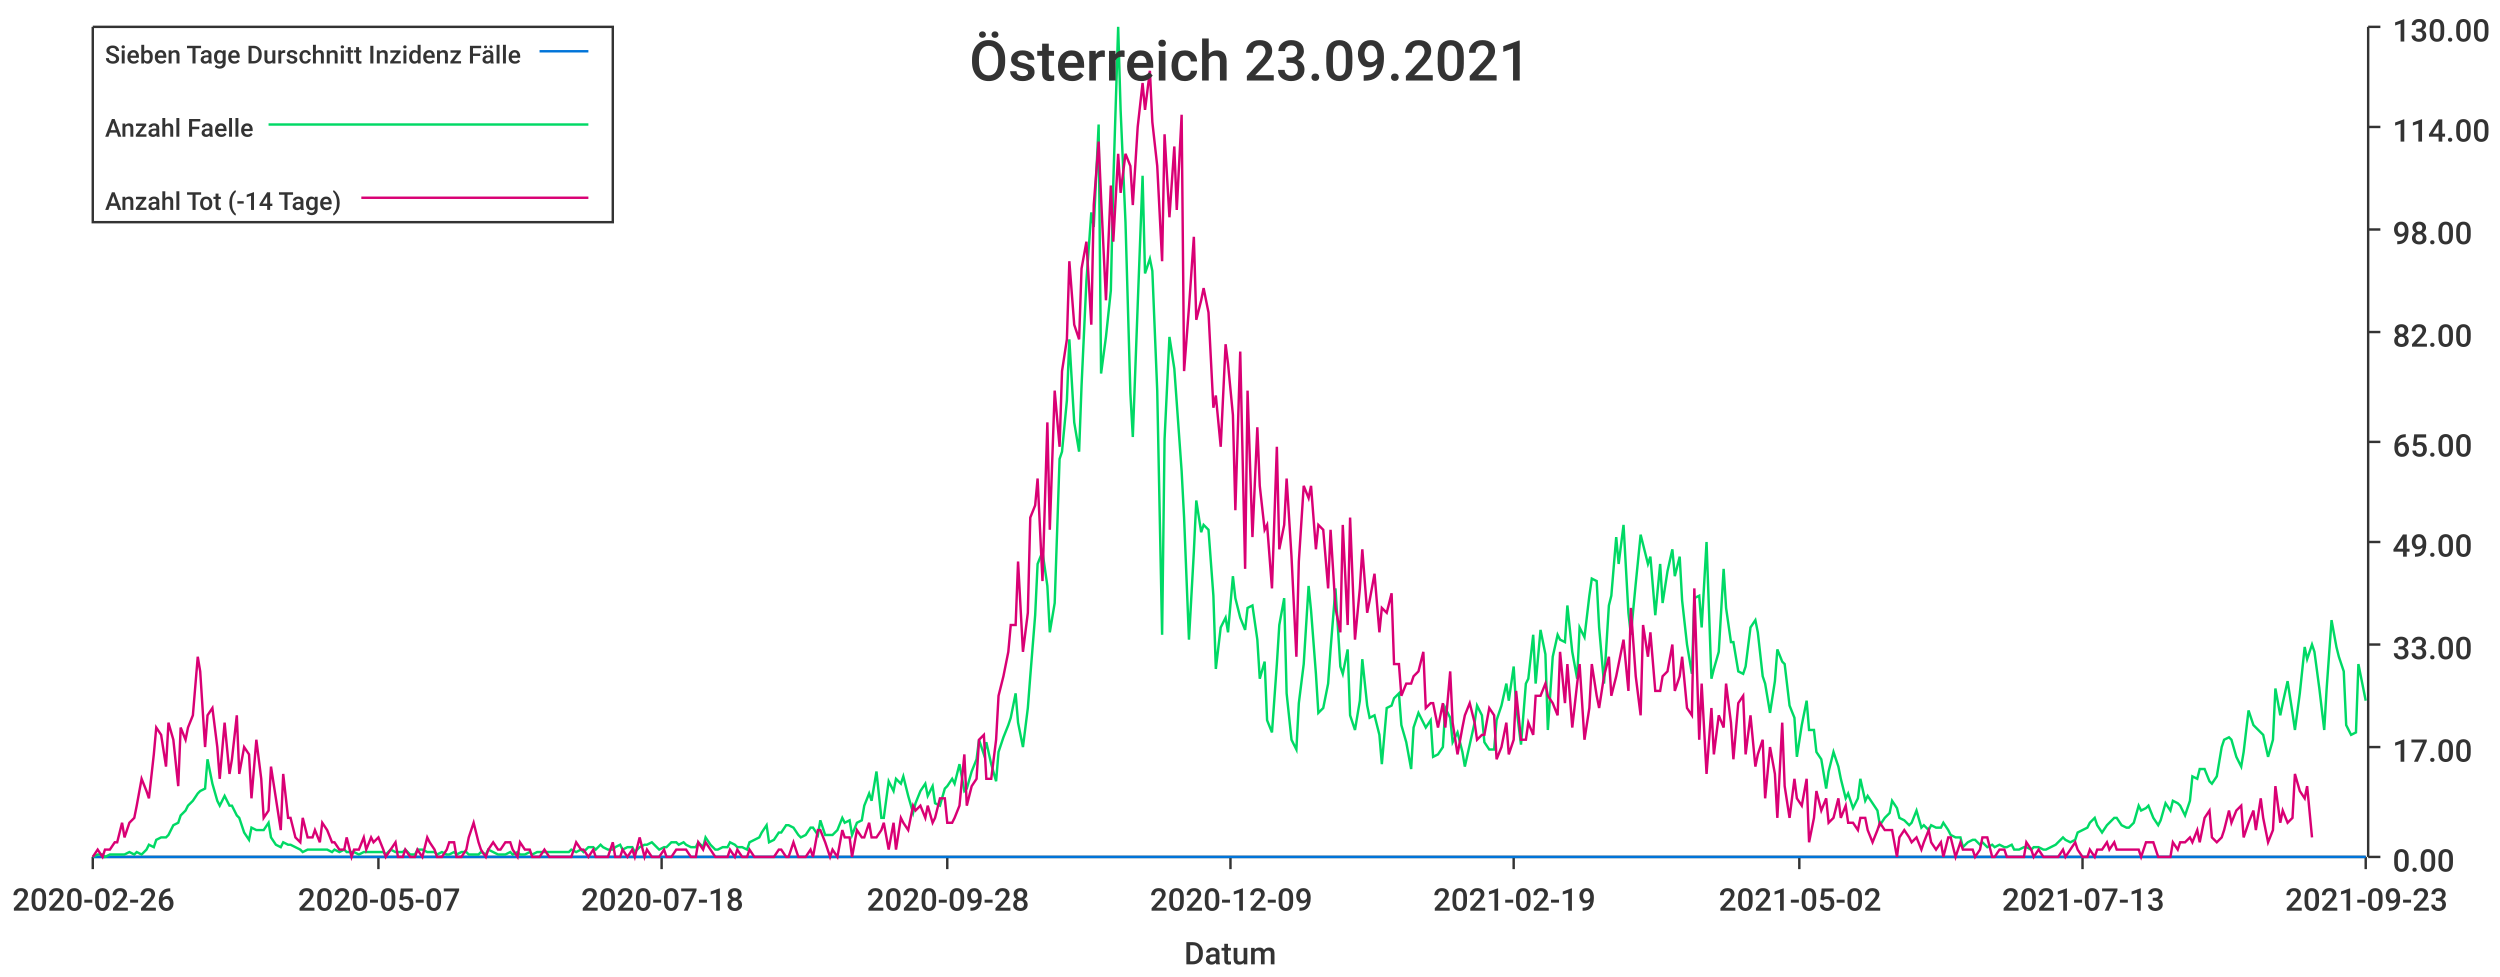
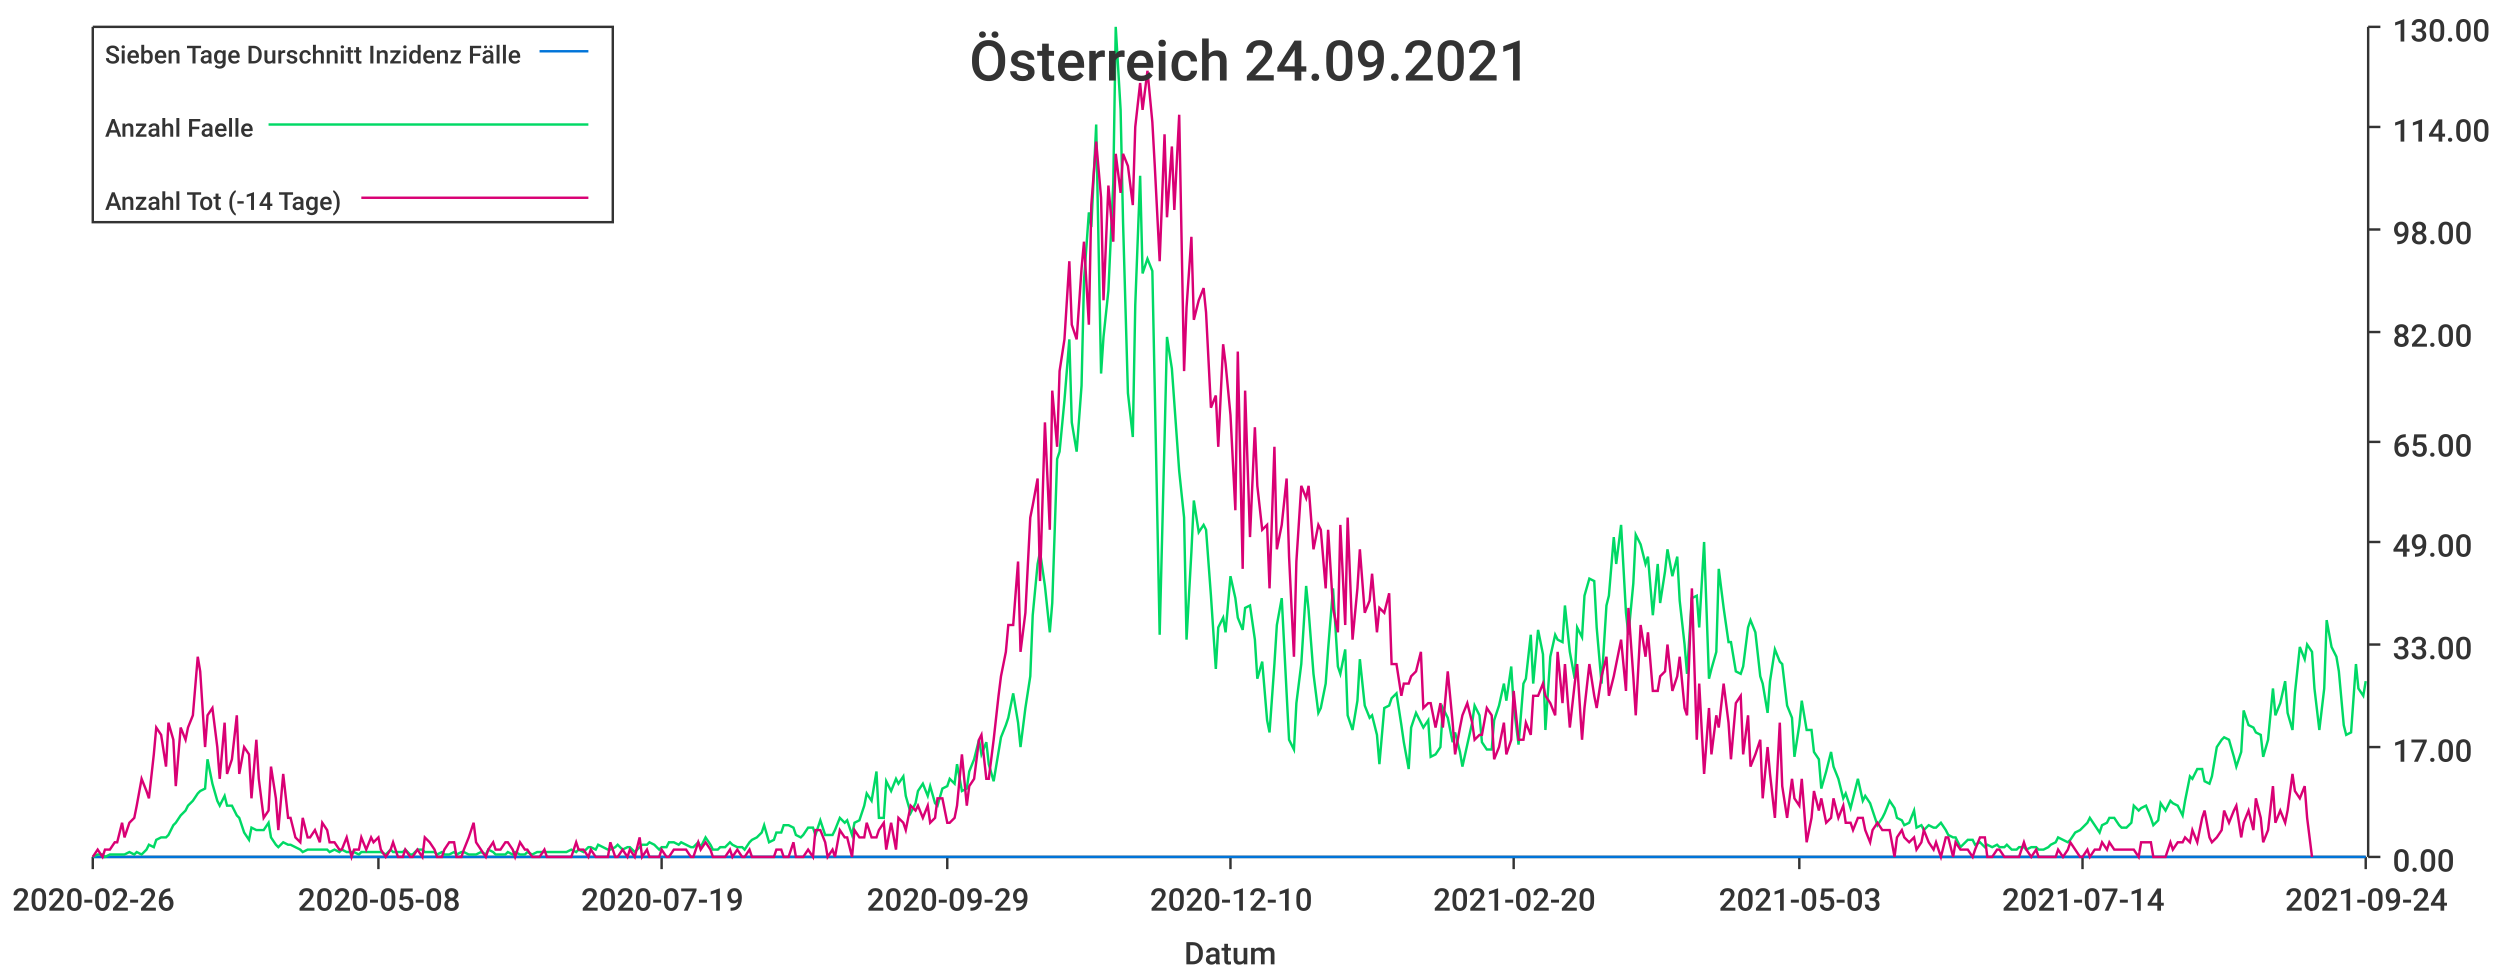
<svg xmlns="http://www.w3.org/2000/svg" width="1024" height="400">\n<path d="M 0 0 L 1024 0 L 1024 400 L 0 400 L 0 0" style="stroke-width:0;stroke:rgba(255,255,255,1.0);fill:rgba(255,255,255,1.0)" />
  <path d="M 38 11 L 969 11 L 969 351 L 38 351 L 38 11" style="stroke-width:0;stroke:rgba(255,255,255,1.0);fill:rgba(255,255,255,1.0)" />
  <path d="M 38 351 L 969 351" style="stroke-width:1;stroke:rgba(51,51,51,1.0);fill:none" />
  <path d="M 38 351 L 38 356" style="stroke-width:1;stroke:rgba(51,51,51,1.0);fill:none" />
  <text x="5" y="373" style="stroke-width:0;stroke:none;fill:rgba(51,51,51,1.0);font-size:12.8px;font-family:'Roboto Medium',sans-serif">2020-02-26</text>
  <path d="M 155 351 L 155 356" style="stroke-width:1;stroke:rgba(51,51,51,1.0);fill:none" />
-   <text x="122" y="373" style="stroke-width:0;stroke:none;fill:rgba(51,51,51,1.0);font-size:12.8px;font-family:'Roboto Medium',sans-serif">2020-05-07</text>
+   <text x="122" y="373" style="stroke-width:0;stroke:none;fill:rgba(51,51,51,1.0);font-size:12.8px;font-family:'Roboto Medium',sans-serif">2020-05-08</text>
  <path d="M 271 351 L 271 356" style="stroke-width:1;stroke:rgba(51,51,51,1.0);fill:none" />
-   <text x="238" y="373" style="stroke-width:0;stroke:none;fill:rgba(51,51,51,1.0);font-size:12.8px;font-family:'Roboto Medium',sans-serif">2020-07-18</text>
+   <text x="238" y="373" style="stroke-width:0;stroke:none;fill:rgba(51,51,51,1.0);font-size:12.8px;font-family:'Roboto Medium',sans-serif">2020-07-19</text>
  <path d="M 388 351 L 388 356" style="stroke-width:1;stroke:rgba(51,51,51,1.0);fill:none" />
-   <text x="355" y="373" style="stroke-width:0;stroke:none;fill:rgba(51,51,51,1.0);font-size:12.8px;font-family:'Roboto Medium',sans-serif">2020-09-28</text>
+   <text x="355" y="373" style="stroke-width:0;stroke:none;fill:rgba(51,51,51,1.0);font-size:12.8px;font-family:'Roboto Medium',sans-serif">2020-09-29</text>
  <path d="M 504 351 L 504 356" style="stroke-width:1;stroke:rgba(51,51,51,1.0);fill:none" />
-   <text x="471" y="373" style="stroke-width:0;stroke:none;fill:rgba(51,51,51,1.0);font-size:12.8px;font-family:'Roboto Medium',sans-serif">2020-12-09</text>
+   <text x="471" y="373" style="stroke-width:0;stroke:none;fill:rgba(51,51,51,1.0);font-size:12.8px;font-family:'Roboto Medium',sans-serif">2020-12-10</text>
  <path d="M 620 351 L 620 356" style="stroke-width:1;stroke:rgba(51,51,51,1.0);fill:none" />
-   <text x="587" y="373" style="stroke-width:0;stroke:none;fill:rgba(51,51,51,1.0);font-size:12.8px;font-family:'Roboto Medium',sans-serif">2021-02-19</text>
+   <text x="587" y="373" style="stroke-width:0;stroke:none;fill:rgba(51,51,51,1.0);font-size:12.8px;font-family:'Roboto Medium',sans-serif">2021-02-20</text>
  <path d="M 737 351 L 737 356" style="stroke-width:1;stroke:rgba(51,51,51,1.0);fill:none" />
-   <text x="704" y="373" style="stroke-width:0;stroke:none;fill:rgba(51,51,51,1.0);font-size:12.8px;font-family:'Roboto Medium',sans-serif">2021-05-02</text>
+   <text x="704" y="373" style="stroke-width:0;stroke:none;fill:rgba(51,51,51,1.0);font-size:12.8px;font-family:'Roboto Medium',sans-serif">2021-05-03</text>
  <path d="M 853 351 L 853 356" style="stroke-width:1;stroke:rgba(51,51,51,1.0);fill:none" />
-   <text x="820" y="373" style="stroke-width:0;stroke:none;fill:rgba(51,51,51,1.0);font-size:12.8px;font-family:'Roboto Medium',sans-serif">2021-07-13</text>
+   <text x="820" y="373" style="stroke-width:0;stroke:none;fill:rgba(51,51,51,1.0);font-size:12.8px;font-family:'Roboto Medium',sans-serif">2021-07-14</text>
  <path d="M 969 351 L 969 356" style="stroke-width:1;stroke:rgba(51,51,51,1.0);fill:none" />
-   <text x="936" y="373" style="stroke-width:0;stroke:none;fill:rgba(51,51,51,1.0);font-size:12.8px;font-family:'Roboto Medium',sans-serif">2021-09-23</text>
+   <text x="936" y="373" style="stroke-width:0;stroke:none;fill:rgba(51,51,51,1.0);font-size:12.8px;font-family:'Roboto Medium',sans-serif">2021-09-24</text>
  <text x="485" y="395" style="stroke-width:0;stroke:none;fill:rgba(51,51,51,1.0);font-size:12.8px;font-family:'Roboto Medium',sans-serif">Datum</text>
  <path d="M 970 351 L 970 11" style="stroke-width:1;stroke:rgba(51,51,51,1.0);fill:none" />
  <path d="M 970 351 L 975 351" style="stroke-width:1;stroke:rgba(51,51,51,1.0);fill:none" />
  <text x="980" y="357" style="stroke-width:0;stroke:none;fill:rgba(51,51,51,1.0);font-size:12.8px;font-family:'Roboto Medium',sans-serif">0.00</text>
  <path d="M 970 306 L 975 306" style="stroke-width:1;stroke:rgba(51,51,51,1.0);fill:none" />
  <text x="980" y="312" style="stroke-width:0;stroke:none;fill:rgba(51,51,51,1.0);font-size:12.8px;font-family:'Roboto Medium',sans-serif">17.00</text>
  <path d="M 970 264 L 975 264" style="stroke-width:1;stroke:rgba(51,51,51,1.0);fill:none" />
  <text x="980" y="270" style="stroke-width:0;stroke:none;fill:rgba(51,51,51,1.0);font-size:12.8px;font-family:'Roboto Medium',sans-serif">33.00</text>
  <path d="M 970 222 L 975 222" style="stroke-width:1;stroke:rgba(51,51,51,1.0);fill:none" />
  <text x="980" y="228" style="stroke-width:0;stroke:none;fill:rgba(51,51,51,1.0);font-size:12.8px;font-family:'Roboto Medium',sans-serif">49.00</text>
  <path d="M 970 181 L 975 181" style="stroke-width:1;stroke:rgba(51,51,51,1.0);fill:none" />
  <text x="980" y="187" style="stroke-width:0;stroke:none;fill:rgba(51,51,51,1.0);font-size:12.8px;font-family:'Roboto Medium',sans-serif">65.00</text>
  <path d="M 970 136 L 975 136" style="stroke-width:1;stroke:rgba(51,51,51,1.0);fill:none" />
  <text x="980" y="142" style="stroke-width:0;stroke:none;fill:rgba(51,51,51,1.0);font-size:12.8px;font-family:'Roboto Medium',sans-serif">82.00</text>
  <path d="M 970 94 L 975 94" style="stroke-width:1;stroke:rgba(51,51,51,1.0);fill:none" />
  <text x="980" y="100" style="stroke-width:0;stroke:none;fill:rgba(51,51,51,1.0);font-size:12.8px;font-family:'Roboto Medium',sans-serif">98.00</text>
  <path d="M 970 52 L 975 52" style="stroke-width:1;stroke:rgba(51,51,51,1.0);fill:none" />
  <text x="980" y="58" style="stroke-width:0;stroke:none;fill:rgba(51,51,51,1.0);font-size:12.8px;font-family:'Roboto Medium',sans-serif">114.00</text>
  <path d="M 970 11 L 975 11" style="stroke-width:1;stroke:rgba(51,51,51,1.0);fill:none" />
  <text x="980" y="17" style="stroke-width:0;stroke:none;fill:rgba(51,51,51,1.0);font-size:12.8px;font-family:'Roboto Medium',sans-serif">130.00</text>
-   <path d="M 38 351 L 40 351 L 42 351 L 43 351 L 45 351 L 47 351 L 48 351 L 50 351 L 51 351 L 53 351 L 55 351 L 56 351 L 58 351 L 60 351 L 61 351 L 63 351 L 64 351 L 66 351 L 68 351 L 69 351 L 71 351 L 73 351 L 74 351 L 76 351 L 77 351 L 79 351 L 81 351 L 82 351 L 84 351 L 85 351 L 87 351 L 89 351 L 90 351 L 92 351 L 94 351 L 95 351 L 97 351 L 98 351 L 100 351 L 102 351 L 103 351 L 105 351 L 107 351 L 108 351 L 110 351 L 111 351 L 113 351 L 115 351 L 116 351 L 118 351 L 119 351 L 121 351 L 123 351 L 124 351 L 126 351 L 128 351 L 129 351 L 131 351 L 132 351 L 134 351 L 136 351 L 137 351 L 139 351 L 141 351 L 142 351 L 144 351 L 145 351 L 147 351 L 149 351 L 150 351 L 152 351 L 153 351 L 155 351 L 157 351 L 158 351 L 160 351 L 162 351 L 163 351 L 165 351 L 166 351 L 168 351 L 170 351 L 171 351 L 173 351 L 175 351 L 176 351 L 178 351 L 179 351 L 181 351 L 183 351 L 184 351 L 186 351 L 187 351 L 189 351 L 191 351 L 192 351 L 194 351 L 196 351 L 197 351 L 199 351 L 200 351 L 202 351 L 204 351 L 205 351 L 207 351 L 209 351 L 210 351 L 212 351 L 213 351 L 215 351 L 217 351 L 218 351 L 220 351 L 221 351 L 223 351 L 225 351 L 226 351 L 228 351 L 230 351 L 231 351 L 233 351 L 234 351 L 236 351 L 238 351 L 239 351 L 241 351 L 243 351 L 244 351 L 246 351 L 247 351 L 249 351 L 251 351 L 252 351 L 254 351 L 255 351 L 257 351 L 259 351 L 260 351 L 262 351 L 264 351 L 265 351 L 267 351 L 268 351 L 270 351 L 272 351 L 273 351 L 275 351 L 277 351 L 278 351 L 280 351 L 281 351 L 283 351 L 285 351 L 286 351 L 288 351 L 289 351 L 291 351 L 293 351 L 294 351 L 296 351 L 298 351 L 299 351 L 301 351 L 302 351 L 304 351 L 306 351 L 307 351 L 309 351 L 311 351 L 312 351 L 314 351 L 315 351 L 317 351 L 319 351 L 320 351 L 322 351 L 323 351 L 325 351 L 327 351 L 328 351 L 330 351 L 332 351 L 333 351 L 335 351 L 336 351 L 338 351 L 340 351 L 341 351 L 343 351 L 345 351 L 346 351 L 348 351 L 349 351 L 351 351 L 353 351 L 354 351 L 356 351 L 357 351 L 359 351 L 361 351 L 362 351 L 364 351 L 366 351 L 367 351 L 369 351 L 370 351 L 372 351 L 374 351 L 375 351 L 377 351 L 379 351 L 380 351 L 382 351 L 383 351 L 385 351 L 387 351 L 388 351 L 390 351 L 391 351 L 393 351 L 395 351 L 396 351 L 398 351 L 400 351 L 401 351 L 403 351 L 404 351 L 406 351 L 408 351 L 409 351 L 411 351 L 413 351 L 414 351 L 416 351 L 417 351 L 419 351 L 421 351 L 422 351 L 424 351 L 425 351 L 427 351 L 429 351 L 430 351 L 432 351 L 434 351 L 435 351 L 437 351 L 438 351 L 440 351 L 442 351 L 443 351 L 445 351 L 447 351 L 448 351 L 450 351 L 451 351 L 453 351 L 455 351 L 456 351 L 458 351 L 459 351 L 461 351 L 463 351 L 464 351 L 466 351 L 468 351 L 469 351 L 471 351 L 472 351 L 474 351 L 476 351 L 477 351 L 479 351 L 481 351 L 482 351 L 484 351 L 485 351 L 487 351 L 489 351 L 490 351 L 492 351 L 493 351 L 495 351 L 497 351 L 498 351 L 500 351 L 502 351 L 503 351 L 505 351 L 506 351 L 508 351 L 510 351 L 511 351 L 513 351 L 515 351 L 516 351 L 518 351 L 519 351 L 521 351 L 523 351 L 524 351 L 526 351 L 527 351 L 529 351 L 531 351 L 532 351 L 534 351 L 536 351 L 537 351 L 539 351 L 540 351 L 542 351 L 544 351 L 545 351 L 547 351 L 549 351 L 550 351 L 552 351 L 553 351 L 555 351 L 557 351 L 558 351 L 560 351 L 561 351 L 563 351 L 565 351 L 566 351 L 568 351 L 570 351 L 571 351 L 573 351 L 574 351 L 576 351 L 578 351 L 579 351 L 581 351 L 583 351 L 584 351 L 586 351 L 587 351 L 589 351 L 591 351 L 592 351 L 594 351 L 595 351 L 597 351 L 599 351 L 600 351 L 602 351 L 604 351 L 605 351 L 607 351 L 608 351 L 610 351 L 612 351 L 613 351 L 615 351 L 617 351 L 618 351 L 620 351 L 621 351 L 623 351 L 625 351 L 626 351 L 628 351 L 629 351 L 631 351 L 633 351 L 634 351 L 636 351 L 638 351 L 639 351 L 641 351 L 642 351 L 644 351 L 646 351 L 647 351 L 649 351 L 651 351 L 652 351 L 654 351 L 655 351 L 657 351 L 659 351 L 660 351 L 662 351 L 663 351 L 665 351 L 667 351 L 668 351 L 670 351 L 672 351 L 673 351 L 675 351 L 676 351 L 678 351 L 680 351 L 681 351 L 683 351 L 685 351 L 686 351 L 688 351 L 689 351 L 691 351 L 693 351 L 694 351 L 696 351 L 697 351 L 699 351 L 701 351 L 702 351 L 704 351 L 706 351 L 707 351 L 709 351 L 710 351 L 712 351 L 714 351 L 715 351 L 717 351 L 719 351 L 720 351 L 722 351 L 723 351 L 725 351 L 727 351 L 728 351 L 730 351 L 731 351 L 733 351 L 735 351 L 736 351 L 738 351 L 740 351 L 741 351 L 743 351 L 744 351 L 746 351 L 748 351 L 749 351 L 751 351 L 753 351 L 754 351 L 756 351 L 757 351 L 759 351 L 761 351 L 762 351 L 764 351 L 765 351 L 767 351 L 769 351 L 770 351 L 772 351 L 774 351 L 775 351 L 777 351 L 778 351 L 780 351 L 782 351 L 783 351 L 785 351 L 787 351 L 788 351 L 790 351 L 791 351 L 793 351 L 795 351 L 796 351 L 798 351 L 799 351 L 801 351 L 803 351 L 804 351 L 806 351 L 808 351 L 809 351 L 811 351 L 812 351 L 814 351 L 816 351 L 817 351 L 819 351 L 821 351 L 822 351 L 824 351 L 825 351 L 827 351 L 829 351 L 830 351 L 832 351 L 833 351 L 835 351 L 837 351 L 838 351 L 840 351 L 842 351 L 843 351 L 845 351 L 846 351 L 848 351 L 850 351 L 851 351 L 853 351 L 855 351 L 856 351 L 858 351 L 859 351 L 861 351 L 863 351 L 864 351 L 866 351 L 867 351 L 869 351 L 871 351 L 872 351 L 874 351 L 876 351 L 877 351 L 879 351 L 880 351 L 882 351 L 884 351 L 885 351 L 887 351 L 889 351 L 890 351 L 892 351 L 893 351 L 895 351 L 897 351 L 898 351 L 900 351 L 901 351 L 903 351 L 905 351 L 906 351 L 908 351 L 910 351 L 911 351 L 913 351 L 914 351 L 916 351 L 918 351 L 919 351 L 921 351 L 923 351 L 924 351 L 926 351 L 927 351 L 929 351 L 931 351 L 932 351 L 934 351 L 935 351 L 937 351 L 939 351 L 940 351 L 942 351 L 944 351 L 945 351 L 947 351 L 948 351 L 950 351 L 952 351 L 953 351 L 955 351 L 957 351 L 958 351 L 960 351 L 961 351 L 963 351 L 965 351 L 966 351 L 968 351 L 969 351" style="stroke-width:1;stroke:rgba(0,116,217,1.0);fill:none" />
-   <path d="M 38 351 L 40 350 L 42 350 L 43 351 L 45 350 L 47 350 L 48 350 L 50 350 L 51 350 L 53 349 L 55 350 L 56 349 L 58 350 L 60 348 L 61 346 L 63 347 L 64 344 L 66 343 L 68 343 L 69 342 L 71 338 L 73 337 L 74 334 L 76 332 L 77 330 L 79 328 L 81 325 L 82 324 L 84 323 L 85 311 L 87 321 L 89 328 L 90 330 L 92 326 L 94 330 L 95 330 L 97 334 L 98 335 L 100 341 L 102 344 L 103 339 L 105 340 L 107 340 L 108 340 L 110 337 L 111 343 L 113 346 L 115 347 L 116 345 L 118 346 L 119 346 L 121 347 L 123 348 L 124 349 L 126 348 L 128 348 L 129 348 L 131 348 L 132 348 L 134 348 L 136 349 L 137 348 L 139 349 L 141 348 L 142 349 L 144 349 L 145 349 L 147 350 L 149 349 L 150 349 L 152 349 L 153 349 L 155 349 L 157 349 L 158 350 L 160 348 L 162 349 L 163 349 L 165 349 L 166 348 L 168 350 L 170 350 L 171 348 L 173 348 L 175 349 L 176 349 L 178 349 L 179 350 L 181 349 L 183 350 L 184 350 L 186 349 L 187 350 L 189 349 L 191 349 L 192 350 L 194 350 L 196 350 L 197 349 L 199 350 L 200 348 L 202 349 L 204 350 L 205 350 L 207 350 L 209 349 L 210 350 L 212 349 L 213 350 L 215 350 L 217 349 L 218 350 L 220 349 L 221 349 L 223 349 L 225 349 L 226 349 L 228 349 L 230 349 L 231 349 L 233 349 L 234 348 L 236 349 L 238 348 L 239 349 L 241 347 L 243 347 L 244 348 L 246 346 L 247 347 L 249 348 L 251 348 L 252 347 L 254 346 L 255 348 L 257 347 L 259 347 L 260 349 L 262 347 L 264 346 L 265 346 L 267 345 L 268 346 L 270 348 L 272 347 L 273 347 L 275 345 L 277 345 L 278 346 L 280 345 L 281 346 L 283 347 L 285 347 L 286 345 L 288 347 L 289 343 L 291 346 L 293 348 L 294 348 L 296 347 L 298 347 L 299 345 L 301 346 L 302 347 L 304 347 L 306 348 L 307 345 L 309 344 L 311 343 L 312 341 L 314 338 L 315 345 L 317 344 L 319 341 L 320 341 L 322 338 L 323 338 L 325 339 L 327 342 L 328 343 L 330 342 L 332 339 L 333 339 L 335 342 L 336 336 L 338 342 L 340 342 L 341 342 L 343 340 L 345 335 L 346 337 L 348 336 L 349 342 L 351 337 L 353 336 L 354 330 L 356 325 L 357 328 L 359 316 L 361 335 L 362 335 L 364 320 L 366 324 L 367 319 L 369 321 L 370 318 L 372 326 L 374 333 L 375 329 L 377 324 L 379 321 L 380 326 L 382 322 L 383 329 L 385 330 L 387 323 L 388 322 L 390 319 L 391 321 L 393 313 L 395 324 L 396 323 L 398 316 L 400 311 L 401 303 L 403 309 L 404 304 L 406 313 L 408 320 L 409 308 L 411 302 L 413 297 L 414 294 L 416 284 L 417 296 L 419 306 L 421 290 L 422 277 L 424 252 L 425 231 L 427 226 L 429 240 L 430 259 L 432 247 L 434 188 L 435 185 L 437 164 L 438 139 L 440 173 L 442 185 L 443 158 L 445 115 L 447 87 L 448 93 L 450 51 L 451 153 L 453 138 L 455 119 L 456 75 L 458 11 L 459 45 L 461 91 L 463 161 L 464 179 L 466 125 L 468 72 L 469 112 L 471 106 L 472 111 L 474 160 L 476 260 L 477 180 L 479 138 L 481 151 L 482 165 L 484 193 L 485 212 L 487 262 L 489 226 L 490 205 L 492 218 L 493 215 L 495 217 L 497 244 L 498 274 L 500 257 L 502 253 L 503 259 L 505 236 L 506 245 L 508 253 L 510 258 L 511 249 L 513 248 L 515 262 L 516 278 L 518 271 L 519 295 L 521 300 L 523 272 L 524 256 L 526 245 L 527 284 L 529 303 L 531 307 L 532 288 L 534 272 L 536 240 L 537 250 L 539 276 L 540 292 L 542 290 L 544 280 L 545 266 L 547 241 L 549 273 L 550 276 L 552 266 L 553 293 L 555 299 L 557 287 L 558 270 L 560 289 L 561 294 L 563 293 L 565 301 L 566 313 L 568 290 L 570 289 L 571 286 L 573 284 L 574 297 L 576 304 L 578 315 L 579 298 L 581 292 L 583 296 L 584 298 L 586 295 L 587 310 L 589 309 L 591 306 L 592 290 L 594 294 L 595 304 L 597 300 L 599 308 L 600 314 L 602 305 L 604 296 L 605 289 L 607 293 L 608 304 L 610 307 L 612 307 L 613 295 L 615 289 L 617 280 L 618 287 L 620 273 L 621 289 L 623 305 L 625 280 L 626 278 L 628 260 L 629 280 L 631 258 L 633 268 L 634 299 L 636 269 L 638 260 L 639 262 L 641 263 L 642 248 L 644 267 L 646 278 L 647 257 L 649 261 L 651 244 L 652 237 L 654 238 L 655 257 L 657 280 L 659 248 L 660 244 L 662 220 L 663 231 L 665 215 L 667 251 L 668 260 L 670 239 L 672 219 L 673 223 L 675 231 L 676 228 L 678 252 L 680 231 L 681 247 L 683 234 L 685 225 L 686 236 L 688 228 L 689 246 L 691 264 L 693 276 L 694 245 L 696 244 L 697 257 L 699 222 L 701 278 L 702 274 L 704 267 L 706 233 L 707 249 L 709 263 L 710 263 L 712 275 L 714 276 L 715 273 L 717 257 L 719 254 L 720 259 L 722 277 L 723 280 L 725 292 L 727 279 L 728 266 L 730 271 L 731 272 L 733 289 L 735 294 L 736 310 L 738 297 L 740 287 L 741 299 L 743 299 L 744 308 L 746 311 L 748 323 L 749 316 L 751 308 L 753 314 L 754 319 L 756 327 L 757 325 L 759 331 L 761 327 L 762 319 L 764 328 L 765 326 L 767 329 L 769 332 L 770 338 L 772 335 L 774 333 L 775 328 L 777 331 L 778 335 L 780 336 L 782 338 L 783 337 L 785 332 L 787 339 L 788 338 L 790 340 L 791 338 L 793 339 L 795 339 L 796 337 L 798 340 L 799 342 L 801 343 L 803 343 L 804 347 L 806 345 L 808 344 L 809 344 L 811 346 L 812 345 L 814 347 L 816 346 L 817 347 L 819 346 L 821 347 L 822 347 L 824 346 L 825 348 L 827 348 L 829 347 L 830 347 L 832 348 L 833 347 L 835 347 L 837 348 L 838 348 L 840 347 L 842 346 L 843 345 L 845 343 L 846 344 L 848 345 L 850 344 L 851 341 L 853 340 L 855 339 L 856 337 L 858 335 L 859 338 L 861 341 L 863 338 L 864 337 L 866 335 L 867 335 L 869 338 L 871 339 L 872 339 L 874 337 L 876 330 L 877 332 L 879 331 L 880 330 L 882 335 L 884 338 L 885 336 L 887 329 L 889 332 L 890 328 L 892 329 L 893 330 L 895 334 L 897 328 L 898 318 L 900 319 L 901 315 L 903 315 L 905 320 L 906 321 L 908 318 L 910 306 L 911 303 L 913 302 L 914 303 L 916 310 L 918 314 L 919 308 L 921 291 L 923 297 L 924 298 L 926 300 L 927 301 L 929 310 L 931 303 L 932 282 L 934 293 L 935 288 L 937 279 L 939 292 L 940 299 L 942 284 L 944 265 L 945 270 L 947 264 L 948 267 L 950 282 L 952 299 L 953 282 L 955 254 L 957 265 L 958 269 L 960 275 L 961 297 L 963 301 L 965 300 L 966 272 L 968 282 L 969 287" style="stroke-width:1;stroke:rgba(0,217,101,1.0);fill:none" />
-   <path d="M 38 351 L 40 348 L 42 351 L 43 348 L 45 348 L 47 345 L 48 345 L 50 337 L 51 343 L 53 337 L 55 335 L 56 330 L 58 319 L 60 324 L 61 327 L 63 309 L 64 298 L 66 301 L 68 314 L 69 296 L 71 303 L 73 322 L 74 298 L 76 303 L 77 298 L 79 293 L 81 269 L 82 275 L 84 306 L 85 293 L 87 290 L 89 306 L 90 319 L 92 296 L 94 317 L 95 311 L 97 293 L 98 317 L 100 306 L 102 309 L 103 327 L 105 303 L 107 319 L 108 335 L 110 332 L 111 314 L 113 327 L 115 340 L 116 317 L 118 335 L 119 335 L 121 343 L 123 345 L 124 335 L 126 343 L 128 343 L 129 340 L 131 345 L 132 337 L 134 340 L 136 345 L 137 345 L 139 348 L 141 348 L 142 343 L 144 351 L 145 348 L 147 348 L 149 343 L 150 348 L 152 343 L 153 345 L 155 343 L 157 348 L 158 351 L 160 348 L 162 345 L 163 351 L 165 351 L 166 348 L 168 351 L 170 351 L 171 348 L 173 351 L 175 343 L 176 345 L 178 348 L 179 351 L 181 351 L 183 348 L 184 345 L 186 345 L 187 351 L 189 351 L 191 348 L 192 343 L 194 337 L 196 345 L 197 348 L 199 351 L 200 348 L 202 345 L 204 348 L 205 348 L 207 345 L 209 345 L 210 348 L 212 351 L 213 345 L 215 348 L 217 348 L 218 351 L 220 351 L 221 351 L 223 348 L 225 351 L 226 351 L 228 351 L 230 351 L 231 351 L 233 351 L 234 351 L 236 345 L 238 348 L 239 348 L 241 351 L 243 348 L 244 351 L 246 351 L 247 351 L 249 351 L 251 345 L 252 351 L 254 351 L 255 348 L 257 351 L 259 348 L 260 351 L 262 343 L 264 351 L 265 348 L 267 351 L 268 351 L 270 351 L 272 348 L 273 351 L 275 351 L 277 348 L 278 348 L 280 348 L 281 348 L 283 351 L 285 351 L 286 345 L 288 348 L 289 345 L 291 348 L 293 351 L 294 351 L 296 351 L 298 351 L 299 348 L 301 351 L 302 348 L 304 351 L 306 351 L 307 348 L 309 351 L 311 351 L 312 351 L 314 351 L 315 351 L 317 351 L 319 348 L 320 348 L 322 351 L 323 351 L 325 345 L 327 351 L 328 351 L 330 351 L 332 348 L 333 351 L 335 340 L 336 340 L 338 345 L 340 351 L 341 348 L 343 351 L 345 340 L 346 343 L 348 343 L 349 351 L 351 340 L 353 343 L 354 343 L 356 337 L 357 343 L 359 343 L 361 340 L 362 337 L 364 348 L 366 337 L 367 348 L 369 335 L 370 337 L 372 340 L 374 330 L 375 332 L 377 330 L 379 335 L 380 330 L 382 337 L 383 335 L 385 327 L 387 327 L 388 337 L 390 337 L 391 335 L 393 330 L 395 309 L 396 330 L 398 322 L 400 319 L 401 303 L 403 301 L 404 319 L 406 319 L 408 303 L 409 285 L 411 277 L 413 267 L 414 256 L 416 256 L 417 230 L 419 267 L 421 251 L 422 212 L 424 207 L 425 196 L 427 238 L 429 173 L 430 217 L 432 160 L 434 183 L 435 152 L 437 139 L 438 107 L 440 133 L 442 139 L 443 110 L 445 99 L 447 133 L 448 84 L 450 58 L 451 81 L 453 123 L 455 76 L 456 99 L 458 63 L 459 79 L 461 63 L 463 68 L 464 84 L 466 52 L 468 34 L 469 45 L 471 29 L 472 50 L 474 68 L 476 107 L 477 55 L 479 89 L 481 60 L 482 86 L 484 47 L 485 152 L 487 126 L 489 97 L 490 131 L 492 123 L 493 118 L 495 128 L 497 167 L 498 162 L 500 183 L 502 141 L 503 149 L 505 170 L 506 209 L 508 144 L 510 233 L 511 160 L 513 220 L 515 175 L 516 199 L 518 217 L 519 215 L 521 241 L 523 183 L 524 225 L 526 215 L 527 196 L 529 228 L 531 269 L 532 230 L 534 199 L 536 204 L 537 199 L 539 225 L 540 215 L 542 217 L 544 241 L 545 217 L 547 249 L 549 259 L 550 215 L 552 256 L 553 212 L 555 262 L 557 241 L 558 225 L 560 251 L 561 246 L 563 235 L 565 259 L 566 249 L 568 251 L 570 243 L 571 272 L 573 272 L 574 285 L 576 280 L 578 280 L 579 277 L 581 275 L 583 267 L 584 290 L 586 288 L 587 288 L 589 298 L 591 288 L 592 298 L 594 275 L 595 296 L 597 309 L 599 298 L 600 293 L 602 288 L 604 296 L 605 303 L 607 301 L 608 301 L 610 290 L 612 293 L 613 311 L 615 306 L 617 296 L 618 309 L 620 303 L 621 283 L 623 303 L 625 303 L 626 296 L 628 301 L 629 285 L 631 285 L 633 280 L 634 285 L 636 288 L 638 293 L 639 267 L 641 288 L 642 272 L 644 298 L 646 280 L 647 272 L 649 303 L 651 290 L 652 272 L 654 285 L 655 290 L 657 277 L 659 269 L 660 285 L 662 277 L 663 272 L 665 262 L 667 283 L 668 249 L 670 277 L 672 293 L 673 256 L 675 269 L 676 259 L 678 283 L 680 283 L 681 277 L 683 275 L 685 264 L 686 283 L 688 277 L 689 269 L 691 290 L 693 293 L 694 241 L 696 303 L 697 280 L 699 317 L 701 290 L 702 309 L 704 293 L 706 298 L 707 280 L 709 296 L 710 311 L 712 288 L 714 285 L 715 309 L 717 293 L 719 314 L 720 309 L 722 303 L 723 327 L 725 306 L 727 317 L 728 335 L 730 296 L 731 322 L 733 335 L 735 319 L 736 327 L 738 330 L 740 319 L 741 345 L 743 335 L 744 324 L 746 332 L 748 327 L 749 337 L 751 335 L 753 327 L 754 335 L 756 330 L 757 337 L 759 337 L 761 340 L 762 335 L 764 335 L 765 340 L 767 345 L 769 340 L 770 337 L 772 340 L 774 340 L 775 340 L 777 351 L 778 343 L 780 340 L 782 343 L 783 345 L 785 343 L 787 348 L 788 345 L 790 340 L 791 345 L 793 348 L 795 345 L 796 351 L 798 343 L 799 343 L 801 351 L 803 345 L 804 348 L 806 348 L 808 348 L 809 351 L 811 348 L 812 343 L 814 343 L 816 351 L 817 351 L 819 348 L 821 348 L 822 351 L 824 351 L 825 351 L 827 351 L 829 351 L 830 345 L 832 348 L 833 351 L 835 348 L 837 351 L 838 351 L 840 351 L 842 351 L 843 351 L 845 348 L 846 351 L 848 348 L 850 345 L 851 348 L 853 351 L 855 351 L 856 348 L 858 351 L 859 348 L 861 348 L 863 345 L 864 348 L 866 345 L 867 348 L 869 348 L 871 348 L 872 348 L 874 348 L 876 348 L 877 351 L 879 345 L 880 345 L 882 345 L 884 351 L 885 351 L 887 351 L 889 351 L 890 345 L 892 348 L 893 345 L 895 345 L 897 343 L 898 345 L 900 340 L 901 345 L 903 335 L 905 332 L 906 343 L 908 345 L 910 343 L 911 340 L 913 332 L 914 337 L 916 332 L 918 330 L 919 343 L 921 337 L 923 332 L 924 340 L 926 327 L 927 335 L 929 345 L 931 340 L 932 322 L 934 337 L 935 332 L 937 337 L 939 335 L 940 317 L 942 324 L 944 327 L 945 322 L 947 343" style="stroke-width:1;stroke:rgba(217,0,116,1.0);fill:none" />
-   <text x="397" y="33" style="stroke-width:0;stroke:none;fill:rgba(51,51,51,1.0);font-size:23.0px;font-family:'Roboto Medium',sans-serif">Österreich 23.09.2021</text>
+   <path d="M 38 351 L 40 351 L 42 351 L 43 351 L 45 351 L 47 351 L 48 351 L 50 351 L 51 351 L 53 351 L 55 351 L 56 351 L 58 351 L 60 351 L 61 351 L 63 351 L 64 351 L 66 351 L 68 351 L 69 351 L 71 351 L 72 351 L 74 351 L 76 351 L 77 351 L 79 351 L 81 351 L 82 351 L 84 351 L 85 351 L 87 351 L 89 351 L 90 351 L 92 351 L 93 351 L 95 351 L 97 351 L 98 351 L 100 351 L 102 351 L 103 351 L 105 351 L 106 351 L 108 351 L 110 351 L 111 351 L 113 351 L 114 351 L 116 351 L 118 351 L 119 351 L 121 351 L 123 351 L 124 351 L 126 351 L 127 351 L 129 351 L 131 351 L 132 351 L 134 351 L 135 351 L 137 351 L 139 351 L 140 351 L 142 351 L 144 351 L 145 351 L 147 351 L 148 351 L 150 351 L 152 351 L 153 351 L 155 351 L 156 351 L 158 351 L 160 351 L 161 351 L 163 351 L 165 351 L 166 351 L 168 351 L 169 351 L 171 351 L 173 351 L 174 351 L 176 351 L 178 351 L 179 351 L 181 351 L 182 351 L 184 351 L 186 351 L 187 351 L 189 351 L 190 351 L 192 351 L 194 351 L 195 351 L 197 351 L 199 351 L 200 351 L 202 351 L 203 351 L 205 351 L 207 351 L 208 351 L 210 351 L 211 351 L 213 351 L 215 351 L 216 351 L 218 351 L 220 351 L 221 351 L 223 351 L 224 351 L 226 351 L 228 351 L 229 351 L 231 351 L 232 351 L 234 351 L 236 351 L 237 351 L 239 351 L 241 351 L 242 351 L 244 351 L 245 351 L 247 351 L 249 351 L 250 351 L 252 351 L 253 351 L 255 351 L 257 351 L 258 351 L 260 351 L 262 351 L 263 351 L 265 351 L 266 351 L 268 351 L 270 351 L 271 351 L 273 351 L 274 351 L 276 351 L 278 351 L 279 351 L 281 351 L 283 351 L 284 351 L 286 351 L 287 351 L 289 351 L 291 351 L 292 351 L 294 351 L 295 351 L 297 351 L 299 351 L 300 351 L 302 351 L 304 351 L 305 351 L 307 351 L 308 351 L 310 351 L 312 351 L 313 351 L 315 351 L 317 351 L 318 351 L 320 351 L 321 351 L 323 351 L 325 351 L 326 351 L 328 351 L 329 351 L 331 351 L 333 351 L 334 351 L 336 351 L 338 351 L 339 351 L 341 351 L 342 351 L 344 351 L 346 351 L 347 351 L 349 351 L 350 351 L 352 351 L 354 351 L 355 351 L 357 351 L 359 351 L 360 351 L 362 351 L 363 351 L 365 351 L 367 351 L 368 351 L 370 351 L 371 351 L 373 351 L 375 351 L 376 351 L 378 351 L 380 351 L 381 351 L 383 351 L 384 351 L 386 351 L 388 351 L 389 351 L 391 351 L 392 351 L 394 351 L 396 351 L 397 351 L 399 351 L 401 351 L 402 351 L 404 351 L 405 351 L 407 351 L 409 351 L 410 351 L 412 351 L 413 351 L 415 351 L 417 351 L 418 351 L 420 351 L 422 351 L 423 351 L 425 351 L 426 351 L 428 351 L 430 351 L 431 351 L 433 351 L 434 351 L 436 351 L 438 351 L 439 351 L 441 351 L 443 351 L 444 351 L 446 351 L 447 351 L 449 351 L 451 351 L 452 351 L 454 351 L 456 351 L 457 351 L 459 351 L 460 351 L 462 351 L 464 351 L 465 351 L 467 351 L 468 351 L 470 351 L 472 351 L 473 351 L 475 351 L 477 351 L 478 351 L 480 351 L 481 351 L 483 351 L 485 351 L 486 351 L 488 351 L 489 351 L 491 351 L 493 351 L 494 351 L 496 351 L 498 351 L 499 351 L 501 351 L 502 351 L 504 351 L 506 351 L 507 351 L 509 351 L 510 351 L 512 351 L 514 351 L 515 351 L 517 351 L 519 351 L 520 351 L 522 351 L 523 351 L 525 351 L 527 351 L 528 351 L 530 351 L 531 351 L 533 351 L 535 351 L 536 351 L 538 351 L 540 351 L 541 351 L 543 351 L 544 351 L 546 351 L 548 351 L 549 351 L 551 351 L 552 351 L 554 351 L 556 351 L 557 351 L 559 351 L 561 351 L 562 351 L 564 351 L 565 351 L 567 351 L 569 351 L 570 351 L 572 351 L 574 351 L 575 351 L 577 351 L 578 351 L 580 351 L 582 351 L 583 351 L 585 351 L 586 351 L 588 351 L 590 351 L 591 351 L 593 351 L 595 351 L 596 351 L 598 351 L 599 351 L 601 351 L 603 351 L 604 351 L 606 351 L 607 351 L 609 351 L 611 351 L 612 351 L 614 351 L 616 351 L 617 351 L 619 351 L 620 351 L 622 351 L 624 351 L 625 351 L 627 351 L 628 351 L 630 351 L 632 351 L 633 351 L 635 351 L 637 351 L 638 351 L 640 351 L 641 351 L 643 351 L 645 351 L 646 351 L 648 351 L 649 351 L 651 351 L 653 351 L 654 351 L 656 351 L 658 351 L 659 351 L 661 351 L 662 351 L 664 351 L 666 351 L 667 351 L 669 351 L 670 351 L 672 351 L 674 351 L 675 351 L 677 351 L 679 351 L 680 351 L 682 351 L 683 351 L 685 351 L 687 351 L 688 351 L 690 351 L 691 351 L 693 351 L 695 351 L 696 351 L 698 351 L 700 351 L 701 351 L 703 351 L 704 351 L 706 351 L 708 351 L 709 351 L 711 351 L 713 351 L 714 351 L 716 351 L 717 351 L 719 351 L 721 351 L 722 351 L 724 351 L 725 351 L 727 351 L 729 351 L 730 351 L 732 351 L 734 351 L 735 351 L 737 351 L 738 351 L 740 351 L 742 351 L 743 351 L 745 351 L 746 351 L 748 351 L 750 351 L 751 351 L 753 351 L 755 351 L 756 351 L 758 351 L 759 351 L 761 351 L 763 351 L 764 351 L 766 351 L 767 351 L 769 351 L 771 351 L 772 351 L 774 351 L 776 351 L 777 351 L 779 351 L 780 351 L 782 351 L 784 351 L 785 351 L 787 351 L 788 351 L 790 351 L 792 351 L 793 351 L 795 351 L 797 351 L 798 351 L 800 351 L 801 351 L 803 351 L 805 351 L 806 351 L 808 351 L 809 351 L 811 351 L 813 351 L 814 351 L 816 351 L 818 351 L 819 351 L 821 351 L 822 351 L 824 351 L 826 351 L 827 351 L 829 351 L 830 351 L 832 351 L 834 351 L 835 351 L 837 351 L 839 351 L 840 351 L 842 351 L 843 351 L 845 351 L 847 351 L 848 351 L 850 351 L 852 351 L 853 351 L 855 351 L 856 351 L 858 351 L 860 351 L 861 351 L 863 351 L 864 351 L 866 351 L 868 351 L 869 351 L 871 351 L 873 351 L 874 351 L 876 351 L 877 351 L 879 351 L 881 351 L 882 351 L 884 351 L 885 351 L 887 351 L 889 351 L 890 351 L 892 351 L 894 351 L 895 351 L 897 351 L 898 351 L 900 351 L 902 351 L 903 351 L 905 351 L 906 351 L 908 351 L 910 351 L 911 351 L 913 351 L 915 351 L 916 351 L 918 351 L 919 351 L 921 351 L 923 351 L 924 351 L 926 351 L 927 351 L 929 351 L 931 351 L 932 351 L 934 351 L 936 351 L 937 351 L 939 351 L 940 351 L 942 351 L 944 351 L 945 351 L 947 351 L 948 351 L 950 351 L 952 351 L 953 351 L 955 351 L 957 351 L 958 351 L 960 351 L 961 351 L 963 351 L 965 351 L 966 351 L 968 351 L 969 351" style="stroke-width:1;stroke:rgba(0,116,217,1.0);fill:none" />
+   <path d="M 38 351 L 40 350 L 42 350 L 43 351 L 45 350 L 47 350 L 48 350 L 50 350 L 51 350 L 53 349 L 55 350 L 56 349 L 58 350 L 60 348 L 61 346 L 63 347 L 64 344 L 66 343 L 68 343 L 69 342 L 71 338 L 72 337 L 74 334 L 76 332 L 77 330 L 79 328 L 81 325 L 82 324 L 84 323 L 85 311 L 87 321 L 89 328 L 90 330 L 92 326 L 93 330 L 95 330 L 97 334 L 98 335 L 100 341 L 102 344 L 103 339 L 105 340 L 106 340 L 108 340 L 110 337 L 111 343 L 113 346 L 114 347 L 116 345 L 118 346 L 119 346 L 121 347 L 123 348 L 124 349 L 126 348 L 127 348 L 129 348 L 131 348 L 132 348 L 134 348 L 135 349 L 137 348 L 139 349 L 140 348 L 142 349 L 144 349 L 145 349 L 147 350 L 148 349 L 150 349 L 152 349 L 153 349 L 155 349 L 156 349 L 158 350 L 160 348 L 161 349 L 163 349 L 165 349 L 166 348 L 168 350 L 169 350 L 171 348 L 173 348 L 174 349 L 176 349 L 178 349 L 179 350 L 181 349 L 182 350 L 184 350 L 186 349 L 187 350 L 189 349 L 190 349 L 192 350 L 194 350 L 195 350 L 197 349 L 199 350 L 200 348 L 202 349 L 203 350 L 205 350 L 207 350 L 208 349 L 210 350 L 211 349 L 213 350 L 215 350 L 216 349 L 218 350 L 220 349 L 221 349 L 223 349 L 224 349 L 226 349 L 228 349 L 229 349 L 231 349 L 232 349 L 234 348 L 236 349 L 237 348 L 239 349 L 241 347 L 242 347 L 244 348 L 245 346 L 247 347 L 249 348 L 250 348 L 252 347 L 253 346 L 255 348 L 257 347 L 258 347 L 260 349 L 262 347 L 263 346 L 265 346 L 266 345 L 268 346 L 270 348 L 271 347 L 273 347 L 274 345 L 276 345 L 278 346 L 279 345 L 281 346 L 283 347 L 284 347 L 286 345 L 287 347 L 289 343 L 291 346 L 292 348 L 294 348 L 295 347 L 297 347 L 299 345 L 300 346 L 302 347 L 304 347 L 305 348 L 307 345 L 308 344 L 310 343 L 312 341 L 313 338 L 315 345 L 317 344 L 318 341 L 320 341 L 321 338 L 323 338 L 325 339 L 326 342 L 328 343 L 329 342 L 331 339 L 333 339 L 334 342 L 336 336 L 338 342 L 339 342 L 341 342 L 342 340 L 344 335 L 346 337 L 347 336 L 349 342 L 350 337 L 352 336 L 354 330 L 355 325 L 357 328 L 359 316 L 360 335 L 362 335 L 363 320 L 365 324 L 367 319 L 368 321 L 370 318 L 371 326 L 373 333 L 375 329 L 376 324 L 378 321 L 380 326 L 381 322 L 383 329 L 384 330 L 386 323 L 388 322 L 389 319 L 391 321 L 392 313 L 394 324 L 396 323 L 397 316 L 399 311 L 401 303 L 402 309 L 404 304 L 405 313 L 407 320 L 409 308 L 410 302 L 412 297 L 413 294 L 415 284 L 417 296 L 418 306 L 420 290 L 422 277 L 423 252 L 425 231 L 426 226 L 428 240 L 430 259 L 431 247 L 433 188 L 434 185 L 436 164 L 438 139 L 439 173 L 441 185 L 443 158 L 444 115 L 446 87 L 447 93 L 449 51 L 451 153 L 452 138 L 454 119 L 456 75 L 457 11 L 459 45 L 460 91 L 462 161 L 464 179 L 465 125 L 467 72 L 468 112 L 470 106 L 472 111 L 473 160 L 475 260 L 477 180 L 478 138 L 480 151 L 481 165 L 483 193 L 485 212 L 486 262 L 488 226 L 489 205 L 491 218 L 493 215 L 494 217 L 496 244 L 498 274 L 499 257 L 501 253 L 502 259 L 504 236 L 506 245 L 507 253 L 509 258 L 510 249 L 512 248 L 514 262 L 515 278 L 517 271 L 519 295 L 520 300 L 522 272 L 523 256 L 525 245 L 527 284 L 528 303 L 530 307 L 531 288 L 533 272 L 535 240 L 536 250 L 538 276 L 540 292 L 541 290 L 543 280 L 544 266 L 546 241 L 548 273 L 549 276 L 551 266 L 552 293 L 554 299 L 556 287 L 557 270 L 559 289 L 561 294 L 562 293 L 564 301 L 565 313 L 567 290 L 569 289 L 570 286 L 572 284 L 574 297 L 575 304 L 577 315 L 578 298 L 580 292 L 582 296 L 583 298 L 585 295 L 586 310 L 588 309 L 590 306 L 591 290 L 593 294 L 595 304 L 596 300 L 598 308 L 599 314 L 601 305 L 603 296 L 604 289 L 606 293 L 607 304 L 609 307 L 611 307 L 612 295 L 614 289 L 616 280 L 617 287 L 619 273 L 620 289 L 622 305 L 624 280 L 625 278 L 627 260 L 628 280 L 630 258 L 632 268 L 633 299 L 635 269 L 637 260 L 638 262 L 640 263 L 641 248 L 643 267 L 645 278 L 646 257 L 648 261 L 649 244 L 651 237 L 653 238 L 654 257 L 656 280 L 658 248 L 659 244 L 661 220 L 662 231 L 664 215 L 666 251 L 667 260 L 669 239 L 670 219 L 672 223 L 674 231 L 675 228 L 677 252 L 679 231 L 680 247 L 682 234 L 683 225 L 685 236 L 687 228 L 688 246 L 690 264 L 691 276 L 693 245 L 695 244 L 696 257 L 698 222 L 700 278 L 701 274 L 703 267 L 704 233 L 706 249 L 708 263 L 709 263 L 711 275 L 713 276 L 714 273 L 716 257 L 717 254 L 719 259 L 721 277 L 722 280 L 724 292 L 725 279 L 727 266 L 729 271 L 730 272 L 732 289 L 734 294 L 735 310 L 737 297 L 738 287 L 740 299 L 742 299 L 743 308 L 745 311 L 746 323 L 748 316 L 750 308 L 751 314 L 753 319 L 755 327 L 756 325 L 758 331 L 759 327 L 761 319 L 763 328 L 764 326 L 766 329 L 767 332 L 769 338 L 771 335 L 772 333 L 774 328 L 776 331 L 777 335 L 779 336 L 780 338 L 782 337 L 784 332 L 785 339 L 787 338 L 788 340 L 790 338 L 792 339 L 793 339 L 795 337 L 797 340 L 798 342 L 800 343 L 801 343 L 803 347 L 805 345 L 806 344 L 808 344 L 809 346 L 811 345 L 813 347 L 814 346 L 816 347 L 818 346 L 819 347 L 821 347 L 822 346 L 824 348 L 826 348 L 827 347 L 829 347 L 830 348 L 832 347 L 834 347 L 835 348 L 837 348 L 839 347 L 840 346 L 842 345 L 843 343 L 845 344 L 847 345 L 848 344 L 850 341 L 852 340 L 853 339 L 855 337 L 856 335 L 858 338 L 860 341 L 861 338 L 863 337 L 864 335 L 866 335 L 868 338 L 869 339 L 871 339 L 873 337 L 874 330 L 876 332 L 877 331 L 879 330 L 881 335 L 882 338 L 884 336 L 885 329 L 887 332 L 889 328 L 890 329 L 892 330 L 894 334 L 895 328 L 897 318 L 898 319 L 900 315 L 902 315 L 903 320 L 905 321 L 906 318 L 908 306 L 910 303 L 911 302 L 913 303 L 915 310 L 916 314 L 918 308 L 919 291 L 921 297 L 923 298 L 924 300 L 926 301 L 927 310 L 929 303 L 931 282 L 932 293 L 934 288 L 936 279 L 937 292 L 939 299 L 940 284 L 942 265 L 944 270 L 945 264 L 947 267 L 948 282 L 950 299 L 952 282 L 953 254 L 955 265 L 957 269 L 958 275 L 960 297 L 961 301 L 963 300 L 965 272 L 966 282 L 968 285 L 969 279" style="stroke-width:1;stroke:rgba(0,217,101,1.0);fill:none" />
+   <path d="M 38 351 L 40 348 L 42 351 L 43 348 L 45 348 L 47 345 L 48 345 L 50 337 L 51 343 L 53 337 L 55 335 L 56 330 L 58 319 L 60 324 L 61 327 L 63 309 L 64 298 L 66 301 L 68 314 L 69 296 L 71 303 L 72 322 L 74 298 L 76 303 L 77 298 L 79 293 L 81 269 L 82 275 L 84 306 L 85 293 L 87 290 L 89 306 L 90 319 L 92 296 L 93 317 L 95 311 L 97 293 L 98 317 L 100 306 L 102 309 L 103 327 L 105 303 L 106 319 L 108 335 L 110 332 L 111 314 L 113 327 L 114 340 L 116 317 L 118 335 L 119 335 L 121 343 L 123 345 L 124 335 L 126 343 L 127 343 L 129 340 L 131 345 L 132 337 L 134 340 L 135 345 L 137 345 L 139 348 L 140 348 L 142 343 L 144 351 L 145 348 L 147 348 L 148 343 L 150 348 L 152 343 L 153 345 L 155 343 L 156 348 L 158 351 L 160 348 L 161 345 L 163 351 L 165 351 L 166 348 L 168 351 L 169 351 L 171 348 L 173 351 L 174 343 L 176 345 L 178 348 L 179 351 L 181 351 L 182 348 L 184 345 L 186 345 L 187 351 L 189 351 L 190 348 L 192 343 L 194 337 L 195 345 L 197 348 L 199 351 L 200 348 L 202 345 L 203 348 L 205 348 L 207 345 L 208 345 L 210 348 L 211 351 L 213 345 L 215 348 L 216 348 L 218 351 L 220 351 L 221 351 L 223 348 L 224 351 L 226 351 L 228 351 L 229 351 L 231 351 L 232 351 L 234 351 L 236 345 L 237 348 L 239 348 L 241 351 L 242 348 L 244 351 L 245 351 L 247 351 L 249 351 L 250 345 L 252 351 L 253 351 L 255 348 L 257 351 L 258 348 L 260 351 L 262 343 L 263 351 L 265 348 L 266 351 L 268 351 L 270 351 L 271 348 L 273 351 L 274 351 L 276 348 L 278 348 L 279 348 L 281 348 L 283 351 L 284 351 L 286 345 L 287 348 L 289 345 L 291 348 L 292 351 L 294 351 L 295 351 L 297 351 L 299 348 L 300 351 L 302 348 L 304 351 L 305 351 L 307 348 L 308 351 L 310 351 L 312 351 L 313 351 L 315 351 L 317 351 L 318 348 L 320 348 L 321 351 L 323 351 L 325 345 L 326 351 L 328 351 L 329 351 L 331 348 L 333 351 L 334 340 L 336 340 L 338 345 L 339 351 L 341 348 L 342 351 L 344 340 L 346 343 L 347 343 L 349 351 L 350 340 L 352 343 L 354 343 L 355 337 L 357 343 L 359 343 L 360 340 L 362 337 L 363 348 L 365 337 L 367 348 L 368 335 L 370 337 L 371 340 L 373 330 L 375 332 L 376 330 L 378 335 L 380 330 L 381 337 L 383 335 L 384 327 L 386 327 L 388 337 L 389 337 L 391 335 L 392 330 L 394 309 L 396 330 L 397 322 L 399 319 L 401 303 L 402 301 L 404 319 L 405 319 L 407 303 L 409 285 L 410 277 L 412 267 L 413 256 L 415 256 L 417 230 L 418 267 L 420 251 L 422 212 L 423 207 L 425 196 L 426 238 L 428 173 L 430 217 L 431 160 L 433 183 L 434 152 L 436 139 L 438 107 L 439 133 L 441 139 L 443 110 L 444 99 L 446 133 L 447 84 L 449 58 L 451 81 L 452 123 L 454 76 L 456 99 L 457 63 L 459 79 L 460 63 L 462 68 L 464 84 L 465 52 L 467 34 L 468 45 L 470 29 L 472 50 L 473 68 L 475 107 L 477 55 L 478 89 L 480 60 L 481 86 L 483 47 L 485 152 L 486 126 L 488 97 L 489 131 L 491 123 L 493 118 L 494 128 L 496 167 L 498 162 L 499 183 L 501 141 L 502 149 L 504 170 L 506 209 L 507 144 L 509 233 L 510 160 L 512 220 L 514 175 L 515 199 L 517 217 L 519 215 L 520 241 L 522 183 L 523 225 L 525 215 L 527 196 L 528 228 L 530 269 L 531 230 L 533 199 L 535 204 L 536 199 L 538 225 L 540 215 L 541 217 L 543 241 L 544 217 L 546 249 L 548 259 L 549 215 L 551 256 L 552 212 L 554 262 L 556 241 L 557 225 L 559 251 L 561 246 L 562 235 L 564 259 L 565 249 L 567 251 L 569 243 L 570 272 L 572 272 L 574 285 L 575 280 L 577 280 L 578 277 L 580 275 L 582 267 L 583 290 L 585 288 L 586 288 L 588 298 L 590 288 L 591 298 L 593 275 L 595 296 L 596 309 L 598 298 L 599 293 L 601 288 L 603 296 L 604 303 L 606 301 L 607 301 L 609 290 L 611 293 L 612 311 L 614 306 L 616 296 L 617 309 L 619 303 L 620 283 L 622 303 L 624 303 L 625 296 L 627 301 L 628 285 L 630 285 L 632 280 L 633 285 L 635 288 L 637 293 L 638 267 L 640 288 L 641 272 L 643 298 L 645 280 L 646 272 L 648 303 L 649 290 L 651 272 L 653 285 L 654 290 L 656 277 L 658 269 L 659 285 L 661 277 L 662 272 L 664 262 L 666 283 L 667 249 L 669 277 L 670 293 L 672 256 L 674 269 L 675 259 L 677 283 L 679 283 L 680 277 L 682 275 L 683 264 L 685 283 L 687 277 L 688 269 L 690 290 L 691 293 L 693 241 L 695 303 L 696 280 L 698 317 L 700 290 L 701 309 L 703 293 L 704 298 L 706 280 L 708 296 L 709 311 L 711 288 L 713 285 L 714 309 L 716 293 L 717 314 L 719 309 L 721 303 L 722 327 L 724 306 L 725 317 L 727 335 L 729 296 L 730 322 L 732 335 L 734 319 L 735 327 L 737 330 L 738 319 L 740 345 L 742 335 L 743 324 L 745 332 L 746 327 L 748 337 L 750 335 L 751 327 L 753 335 L 755 330 L 756 337 L 758 337 L 759 340 L 761 335 L 763 335 L 764 340 L 766 345 L 767 340 L 769 337 L 771 340 L 772 340 L 774 340 L 776 351 L 777 343 L 779 340 L 780 343 L 782 345 L 784 343 L 785 348 L 787 345 L 788 340 L 790 345 L 792 348 L 793 345 L 795 351 L 797 343 L 798 343 L 800 351 L 801 345 L 803 348 L 805 348 L 806 348 L 808 351 L 809 348 L 811 343 L 813 343 L 814 351 L 816 351 L 818 348 L 819 348 L 821 351 L 822 351 L 824 351 L 826 351 L 827 351 L 829 345 L 830 348 L 832 351 L 834 348 L 835 351 L 837 351 L 839 351 L 840 351 L 842 351 L 843 348 L 845 351 L 847 348 L 848 345 L 850 348 L 852 351 L 853 351 L 855 348 L 856 351 L 858 348 L 860 348 L 861 345 L 863 348 L 864 345 L 866 348 L 868 348 L 869 348 L 871 348 L 873 348 L 874 348 L 876 351 L 877 345 L 879 345 L 881 345 L 882 351 L 884 351 L 885 351 L 887 351 L 889 345 L 890 348 L 892 345 L 894 345 L 895 343 L 897 345 L 898 340 L 900 345 L 902 335 L 903 332 L 905 343 L 906 345 L 908 343 L 910 340 L 911 332 L 913 337 L 915 332 L 916 330 L 918 343 L 919 337 L 921 332 L 923 340 L 924 327 L 926 335 L 927 345 L 929 340 L 931 322 L 932 337 L 934 332 L 936 337 L 937 332 L 939 317 L 940 324 L 942 327 L 944 322 L 945 335 L 947 351" style="stroke-width:1;stroke:rgba(217,0,116,1.0);fill:none" />
+   <text x="397" y="33" style="stroke-width:0;stroke:none;fill:rgba(51,51,51,1.0);font-size:23.0px;font-family:'Roboto Medium',sans-serif">Österreich 24.09.2021</text>
  <path d="M 38 11 L 251 11 L 251 91 L 38 91 L 38 11" style="stroke-width:1;stroke:rgba(51,51,51,1.0);fill:rgba(255,255,255,1.0)" />
  <text x="43" y="26" style="stroke-width:0;stroke:none;fill:rgba(51,51,51,1.0);font-size:10.2px;font-family:'Roboto Medium',sans-serif">Sieben Tage Durschnitt Inzidenz Fälle</text>
  <path d="M 221 21 L 241 21" style="stroke-width:1;stroke:rgba(0,116,217,1.0);fill:none" />
  <text x="43" y="56" style="stroke-width:0;stroke:none;fill:rgba(51,51,51,1.0);font-size:10.2px;font-family:'Roboto Medium',sans-serif">Anzahl Faelle</text>
  <path d="M 110 51 L 241 51" style="stroke-width:1;stroke:rgba(0,217,101,1.0);fill:none" />
  <text x="43" y="86" style="stroke-width:0;stroke:none;fill:rgba(51,51,51,1.0);font-size:10.2px;font-family:'Roboto Medium',sans-serif">Anzahl Tot (-14 Tage)</text>
  <path d="M 148 81 L 241 81" style="stroke-width:1;stroke:rgba(217,0,116,1.0);fill:none" />
</svg>
